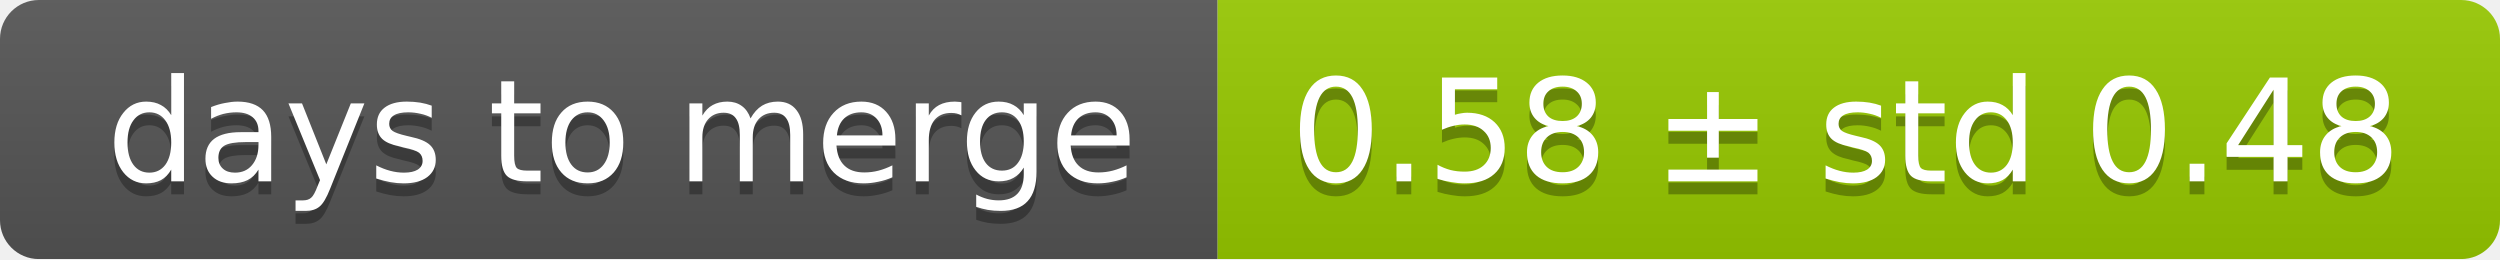
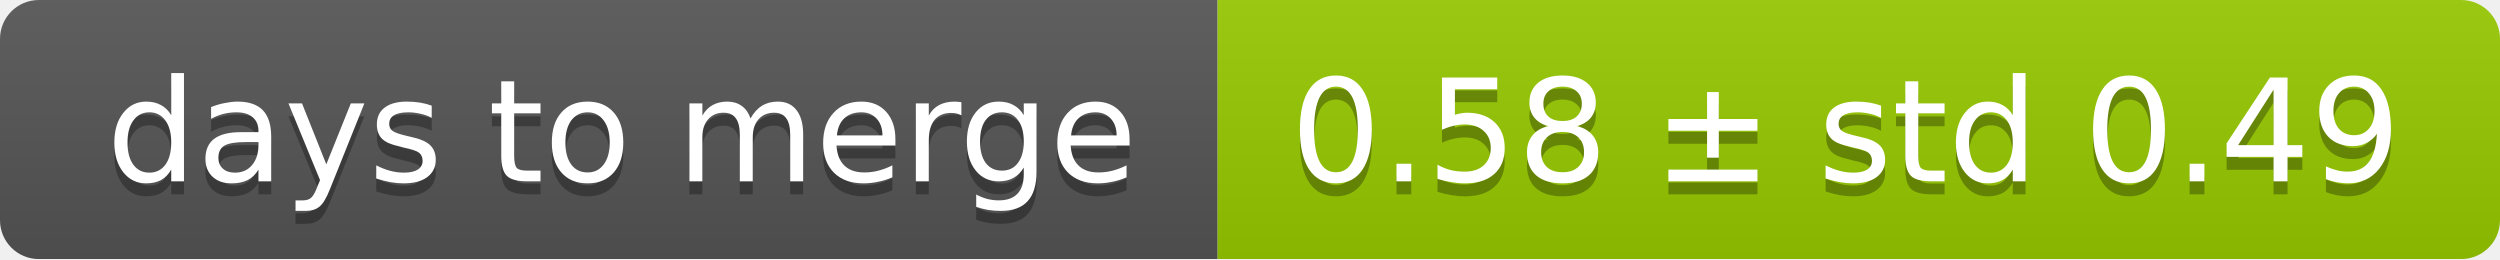
<svg xmlns="http://www.w3.org/2000/svg" width="193" height="20">
  <linearGradient id="smooth" x2="0" y2="100%">
    <stop offset="0" stop-color="#bbb" stop-opacity=".1" />
    <stop offset="1" stop-opacity=".1" />
  </linearGradient>
  <mask id="round">
    <rect width="193" height="20" rx="3" fill="#fff" />
  </mask>
  <g mask="url(#round)">
    <rect width="94" height="20" fill="#555" />
    <rect x="94" width="99" height="20" fill="#97ca00" />
    <rect width="193" height="20" fill="url(#smooth)" />
  </g>
  <g fill="#fff" text-anchor="middle" font-family="DejaVu Sans,Verdana,Geneva,sans-serif" font-size="11">
    <text x="48" y="15" fill="#010101" fill-opacity=".3">days to merge</text>
    <text x="48" y="14">days to merge</text>
-     <text x="142.5" y="15" fill="#010101" fill-opacity=".3">0.58 ± std 0.48</text>
-     <text x="142.5" y="14">0.58 ± std 0.48</text>
+     <text x="142.5" y="15" fill="#010101" fill-opacity=".3">0.58 ± std 0.49</text>
+     <text x="142.5" y="14">0.58 ± std 0.49</text>
  </g>
</svg>
